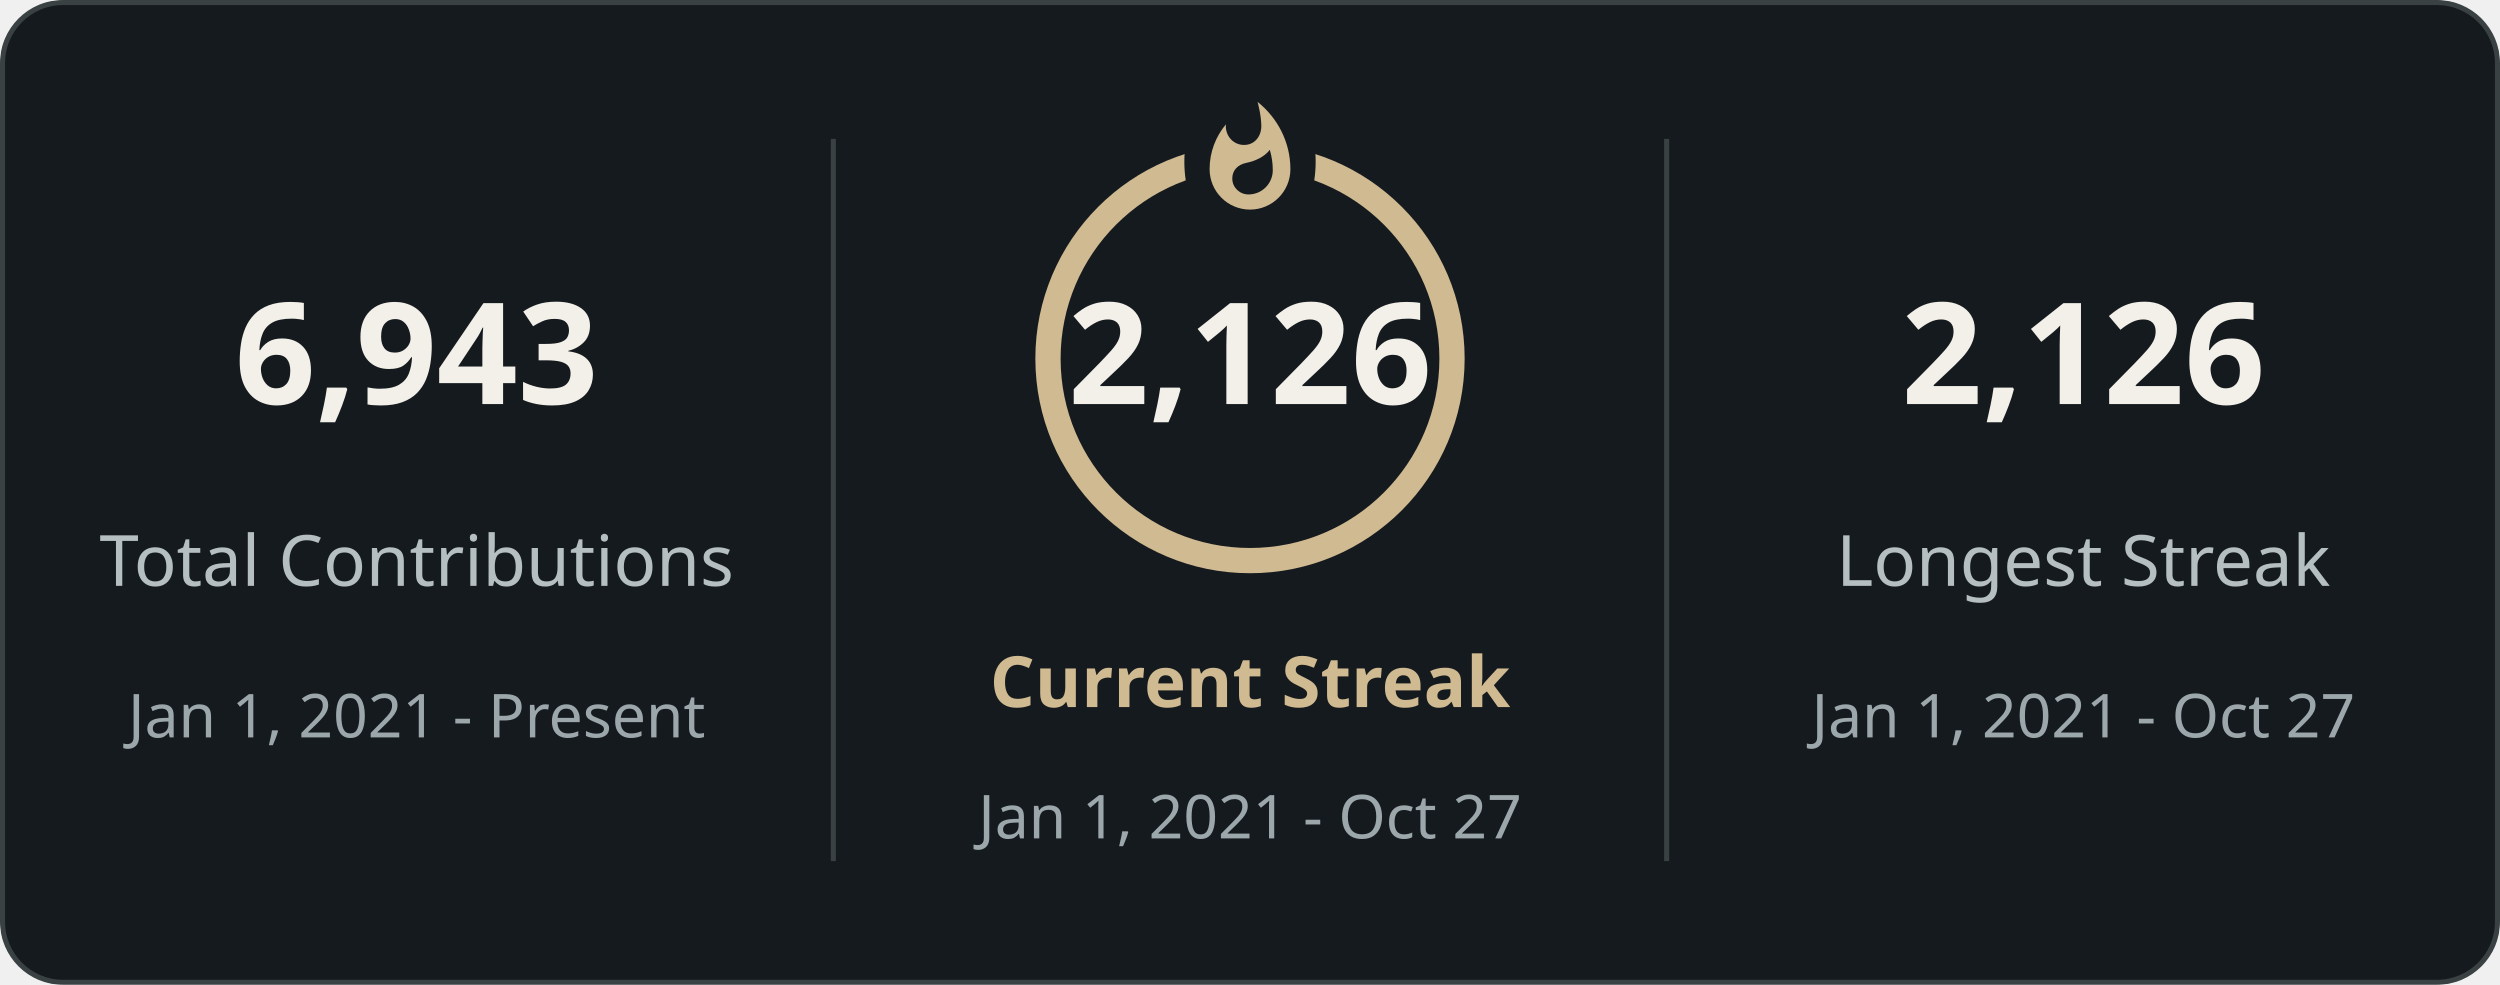
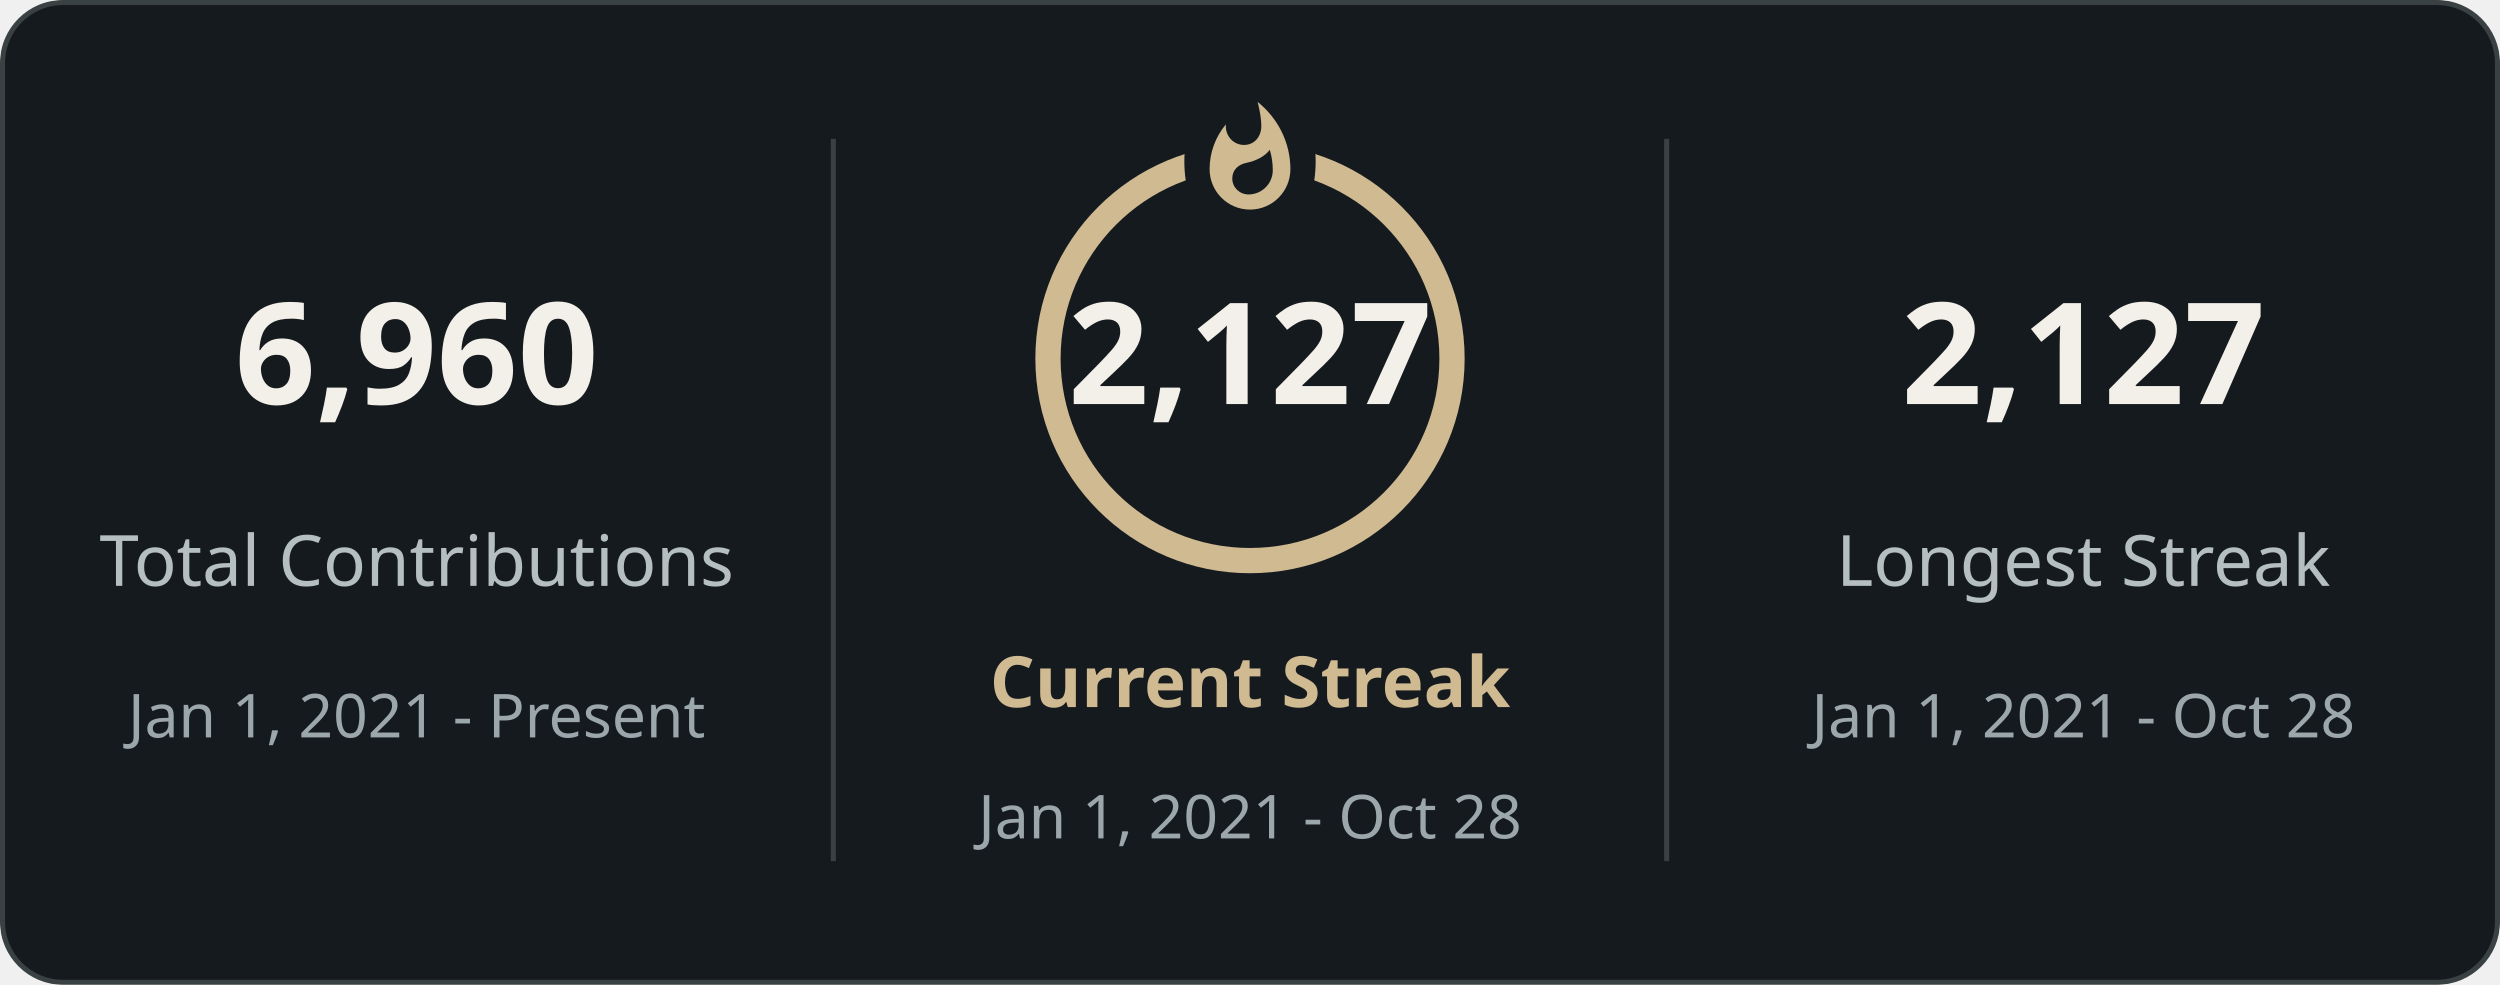
<svg xmlns="http://www.w3.org/2000/svg" style="isolation: isolate" viewBox="0 0 495 195" width="495px" height="195px" direction="ltr">
  <defs>
    <clipPath id="outer_rectangle">
      <rect width="495" height="195" rx="12" />
    </clipPath>
    <mask id="mask_out_ring_behind_fire">
      <rect width="495" height="195" fill="white" />
      <ellipse id="mask-ellipse" cx="247.5" cy="32" rx="13" ry="18" fill="black" />
    </mask>
  </defs>
  <g clip-path="url(#outer_rectangle)">
    <g style="isolation: isolate">
      <rect stroke="#3a4143" fill="#151a1e" rx="12" x="0.5" y="0.5" width="494" height="194" />
    </g>
    <g style="isolation: isolate">
      <line x1="165" y1="28" x2="165" y2="170" vector-effect="non-scaling-stroke" stroke-width="1" stroke="#3a4143" stroke-linejoin="miter" stroke-linecap="square" stroke-miterlimit="3" />
      <line x1="330" y1="28" x2="330" y2="170" vector-effect="non-scaling-stroke" stroke-width="1" stroke="#3a4143" stroke-linejoin="miter" stroke-linecap="square" stroke-miterlimit="3" />
    </g>
    <g style="isolation: isolate">
      <g transform="translate(82.5, 48)">
        <text x="0" y="32" stroke-width="0" text-anchor="middle" fill="#f2f0e9" stroke="none" font-family="&quot;Segoe UI&quot;, Ubuntu, sans-serif" font-weight="700" font-size="28px" font-style="normal" style="opacity: 1; opacity: 1;">
-                         6,943
+                         6,960
                    </text>
      </g>
      <g transform="translate(82.5, 84)">
        <text x="0" y="32" stroke-width="0" text-anchor="middle" fill="#b5bec1" stroke="none" font-family="&quot;Segoe UI&quot;, Ubuntu, sans-serif" font-weight="400" font-size="14px" font-style="normal" style="opacity: 1; opacity: 1;">
                        Total Contributions
                    </text>
      </g>
      <g transform="translate(82.5, 114)">
        <text x="0" y="32" stroke-width="0" text-anchor="middle" fill="#9ca7ac" stroke="none" font-family="&quot;Segoe UI&quot;, Ubuntu, sans-serif" font-weight="400" font-size="12px" font-style="normal" style="opacity: 1; opacity: 1;">
                        Jan 1, 2021 - Present
                    </text>
      </g>
    </g>
    <g style="isolation: isolate">
      <g transform="translate(247.5, 108)">
        <text x="0" y="32" stroke-width="0" text-anchor="middle" fill="#d0ba91" stroke="none" font-family="&quot;Segoe UI&quot;, Ubuntu, sans-serif" font-weight="700" font-size="14px" font-style="normal" style="opacity: 1; opacity: 1;">
                        Current Streak
                    </text>
      </g>
      <g transform="translate(247.5, 145)">
        <text x="0" y="21" stroke-width="0" text-anchor="middle" fill="#9ca7ac" stroke="none" font-family="&quot;Segoe UI&quot;, Ubuntu, sans-serif" font-weight="400" font-size="12px" font-style="normal" style="opacity: 1; opacity: 1;">
-                         Jan 1, 2021 - Oct 27
+                         Jan 1, 2021 - Oct 28
                    </text>
      </g>
      <g mask="url(#mask_out_ring_behind_fire)">
        <circle cx="247.5" cy="71" r="40" fill="none" stroke="#d0ba91" stroke-width="5" style="opacity: 1; opacity: 1;" />
      </g>
      <g transform="translate(247.5, 19.5)" stroke-opacity="0" style="opacity: 1; opacity: 1;">
        <path d="M -12 -0.5 L 15 -0.5 L 15 23.5 L -12 23.5 L -12 -0.5 Z" fill="none" />
        <path d="M 1.5 0.67 C 1.5 0.67 2.24 3.32 2.24 5.47 C 2.24 7.53 0.89 9.2 -1.17 9.2 C -3.23 9.2 -4.79 7.53 -4.79 5.47 L -4.76 5.11 C -6.78 7.51 -8 10.62 -8 13.99 C -8 18.41 -4.42 22 0 22 C 4.42 22 8 18.41 8 13.99 C 8 8.6 5.41 3.79 1.5 0.67 Z M -0.29 19 C -2.07 19 -3.51 17.6 -3.51 15.86 C -3.51 14.24 -2.46 13.1 -0.7 12.74 C 1.07 12.38 2.9 11.53 3.92 10.16 C 4.31 11.45 4.51 12.81 4.51 14.2 C 4.51 16.85 2.36 19 -0.29 19 Z" fill="#d0ba91" stroke-opacity="0" />
      </g>
      <g transform="translate(247.5, 48)">
        <text x="0" y="32" stroke-width="0" text-anchor="middle" fill="#f2f0e9" stroke="none" font-family="&quot;Segoe UI&quot;, Ubuntu, sans-serif" font-weight="700" font-size="28px" font-style="normal" style="font-size: 28px;">
-                         2,126
+                         2,127
                    </text>
      </g>
    </g>
    <g style="isolation: isolate">
      <g transform="translate(412.5, 48)">
        <text x="0" y="32" stroke-width="0" text-anchor="middle" fill="#f2f0e9" stroke="none" font-family="&quot;Segoe UI&quot;, Ubuntu, sans-serif" font-weight="700" font-size="28px" font-style="normal" style="opacity: 1; opacity: 1;">
-                         2,126
+                         2,127
                    </text>
      </g>
      <g transform="translate(412.5, 84)">
        <text x="0" y="32" stroke-width="0" text-anchor="middle" fill="#b5bec1" stroke="none" font-family="&quot;Segoe UI&quot;, Ubuntu, sans-serif" font-weight="400" font-size="14px" font-style="normal" style="opacity: 1; opacity: 1;">
                        Longest Streak
                    </text>
      </g>
      <g transform="translate(412.5, 114)">
        <text x="0" y="32" stroke-width="0" text-anchor="middle" fill="#9ca7ac" stroke="none" font-family="&quot;Segoe UI&quot;, Ubuntu, sans-serif" font-weight="400" font-size="12px" font-style="normal" style="opacity: 1; opacity: 1;">
-                         Jan 1, 2021 - Oct 27
+                         Jan 1, 2021 - Oct 28
                    </text>
      </g>
    </g>
  </g>
</svg>
